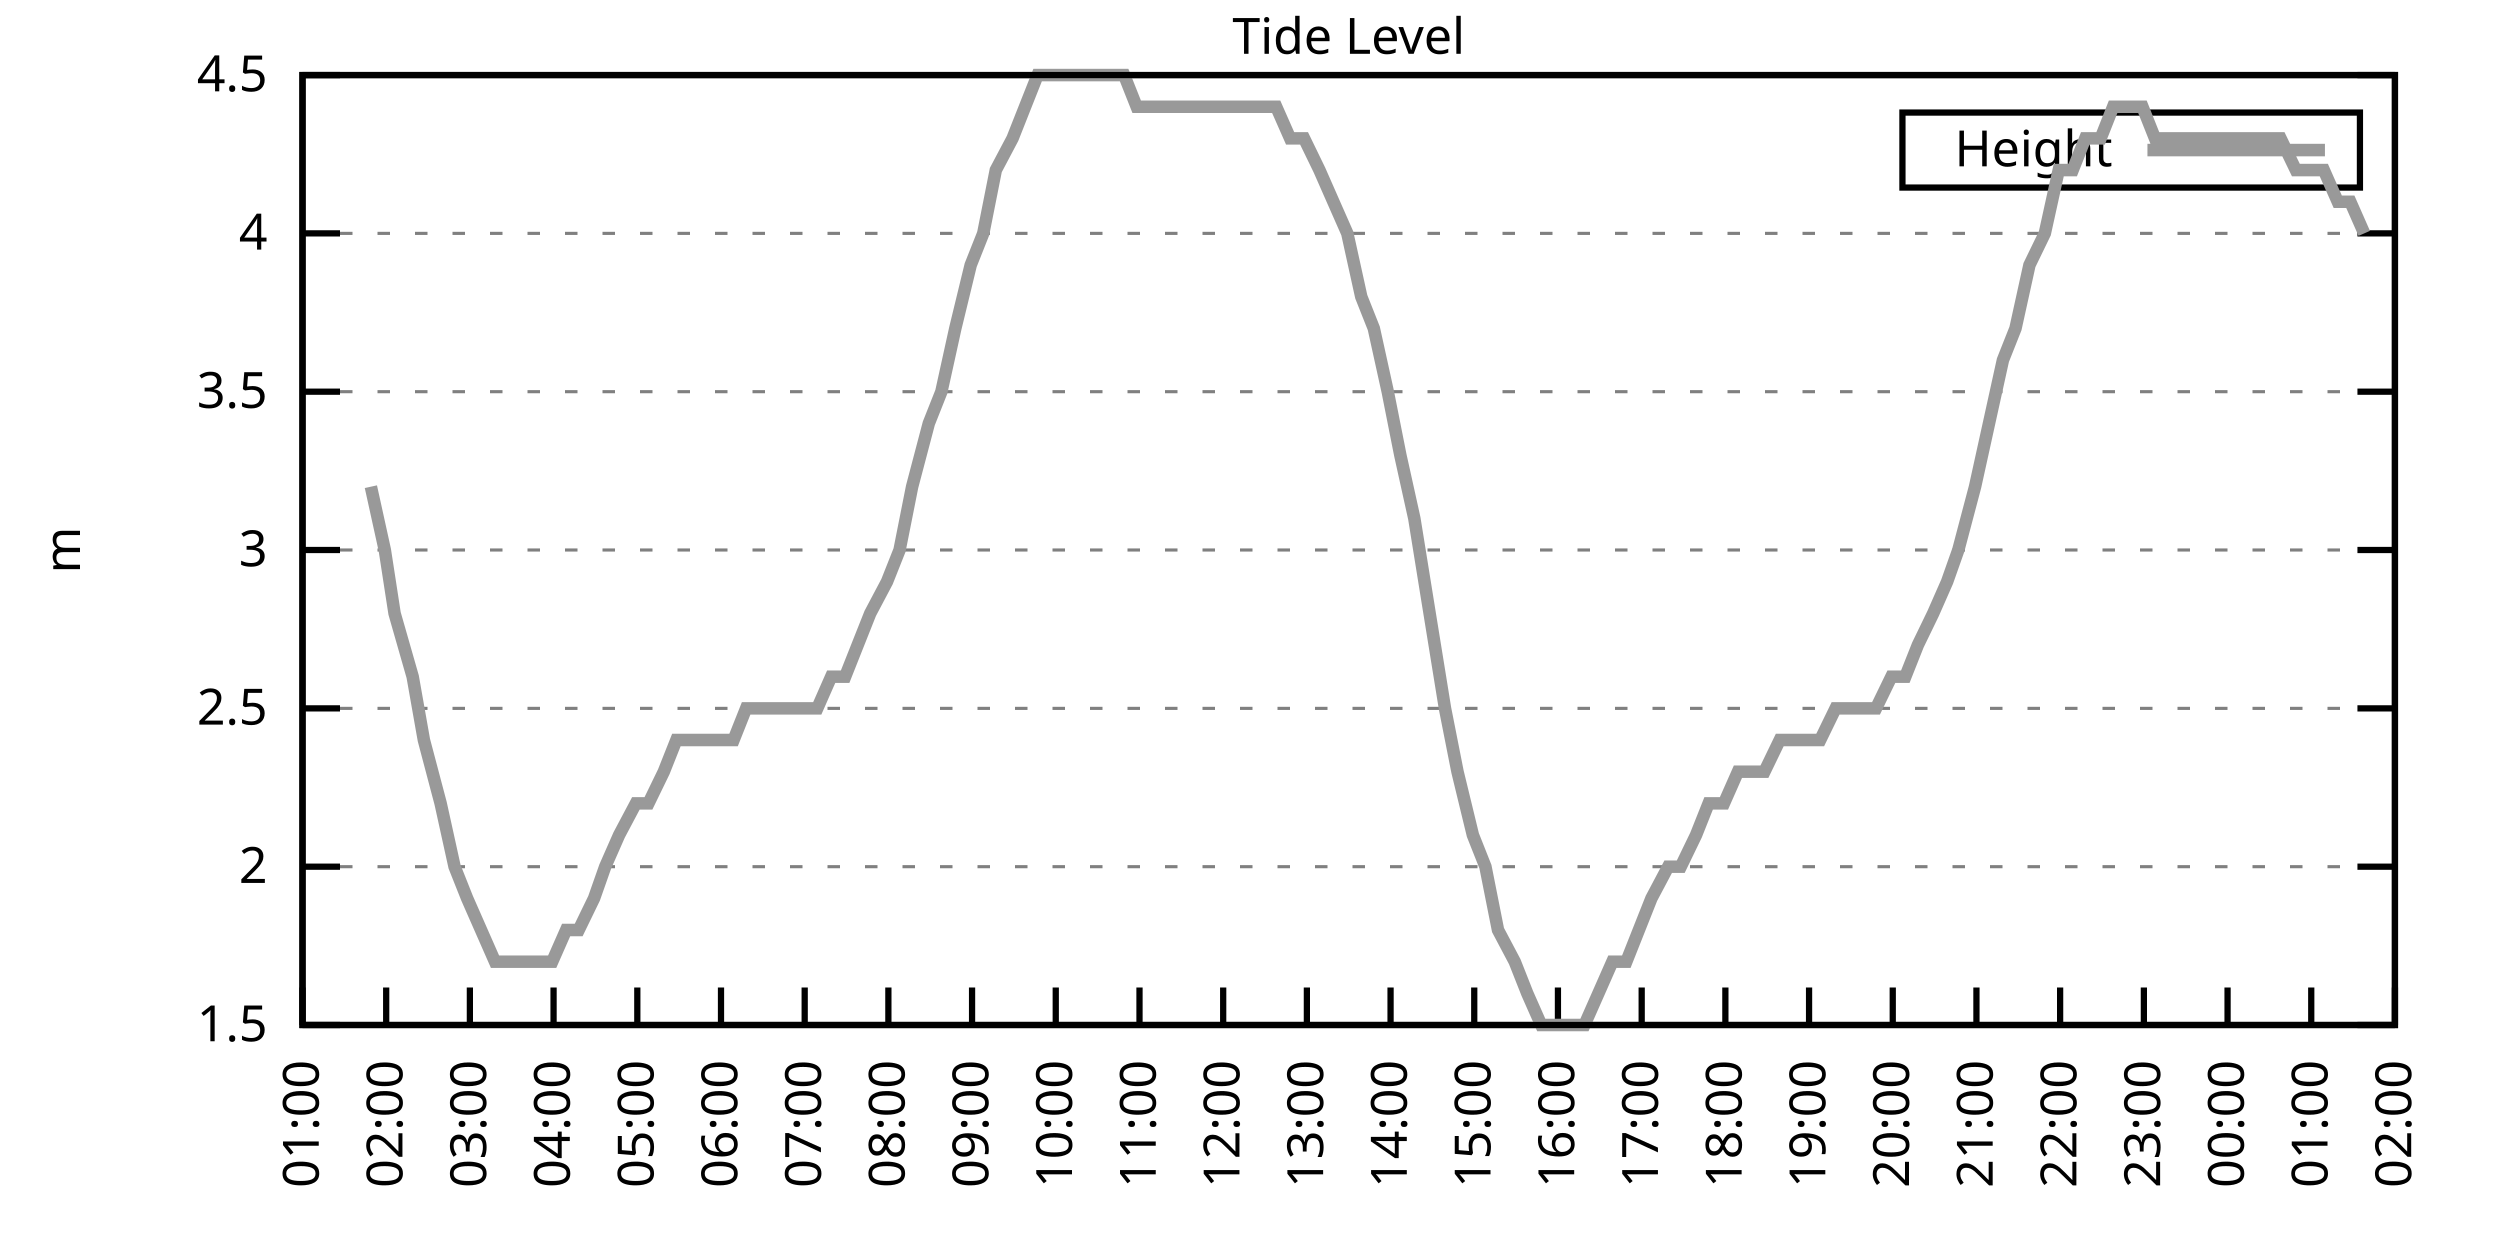
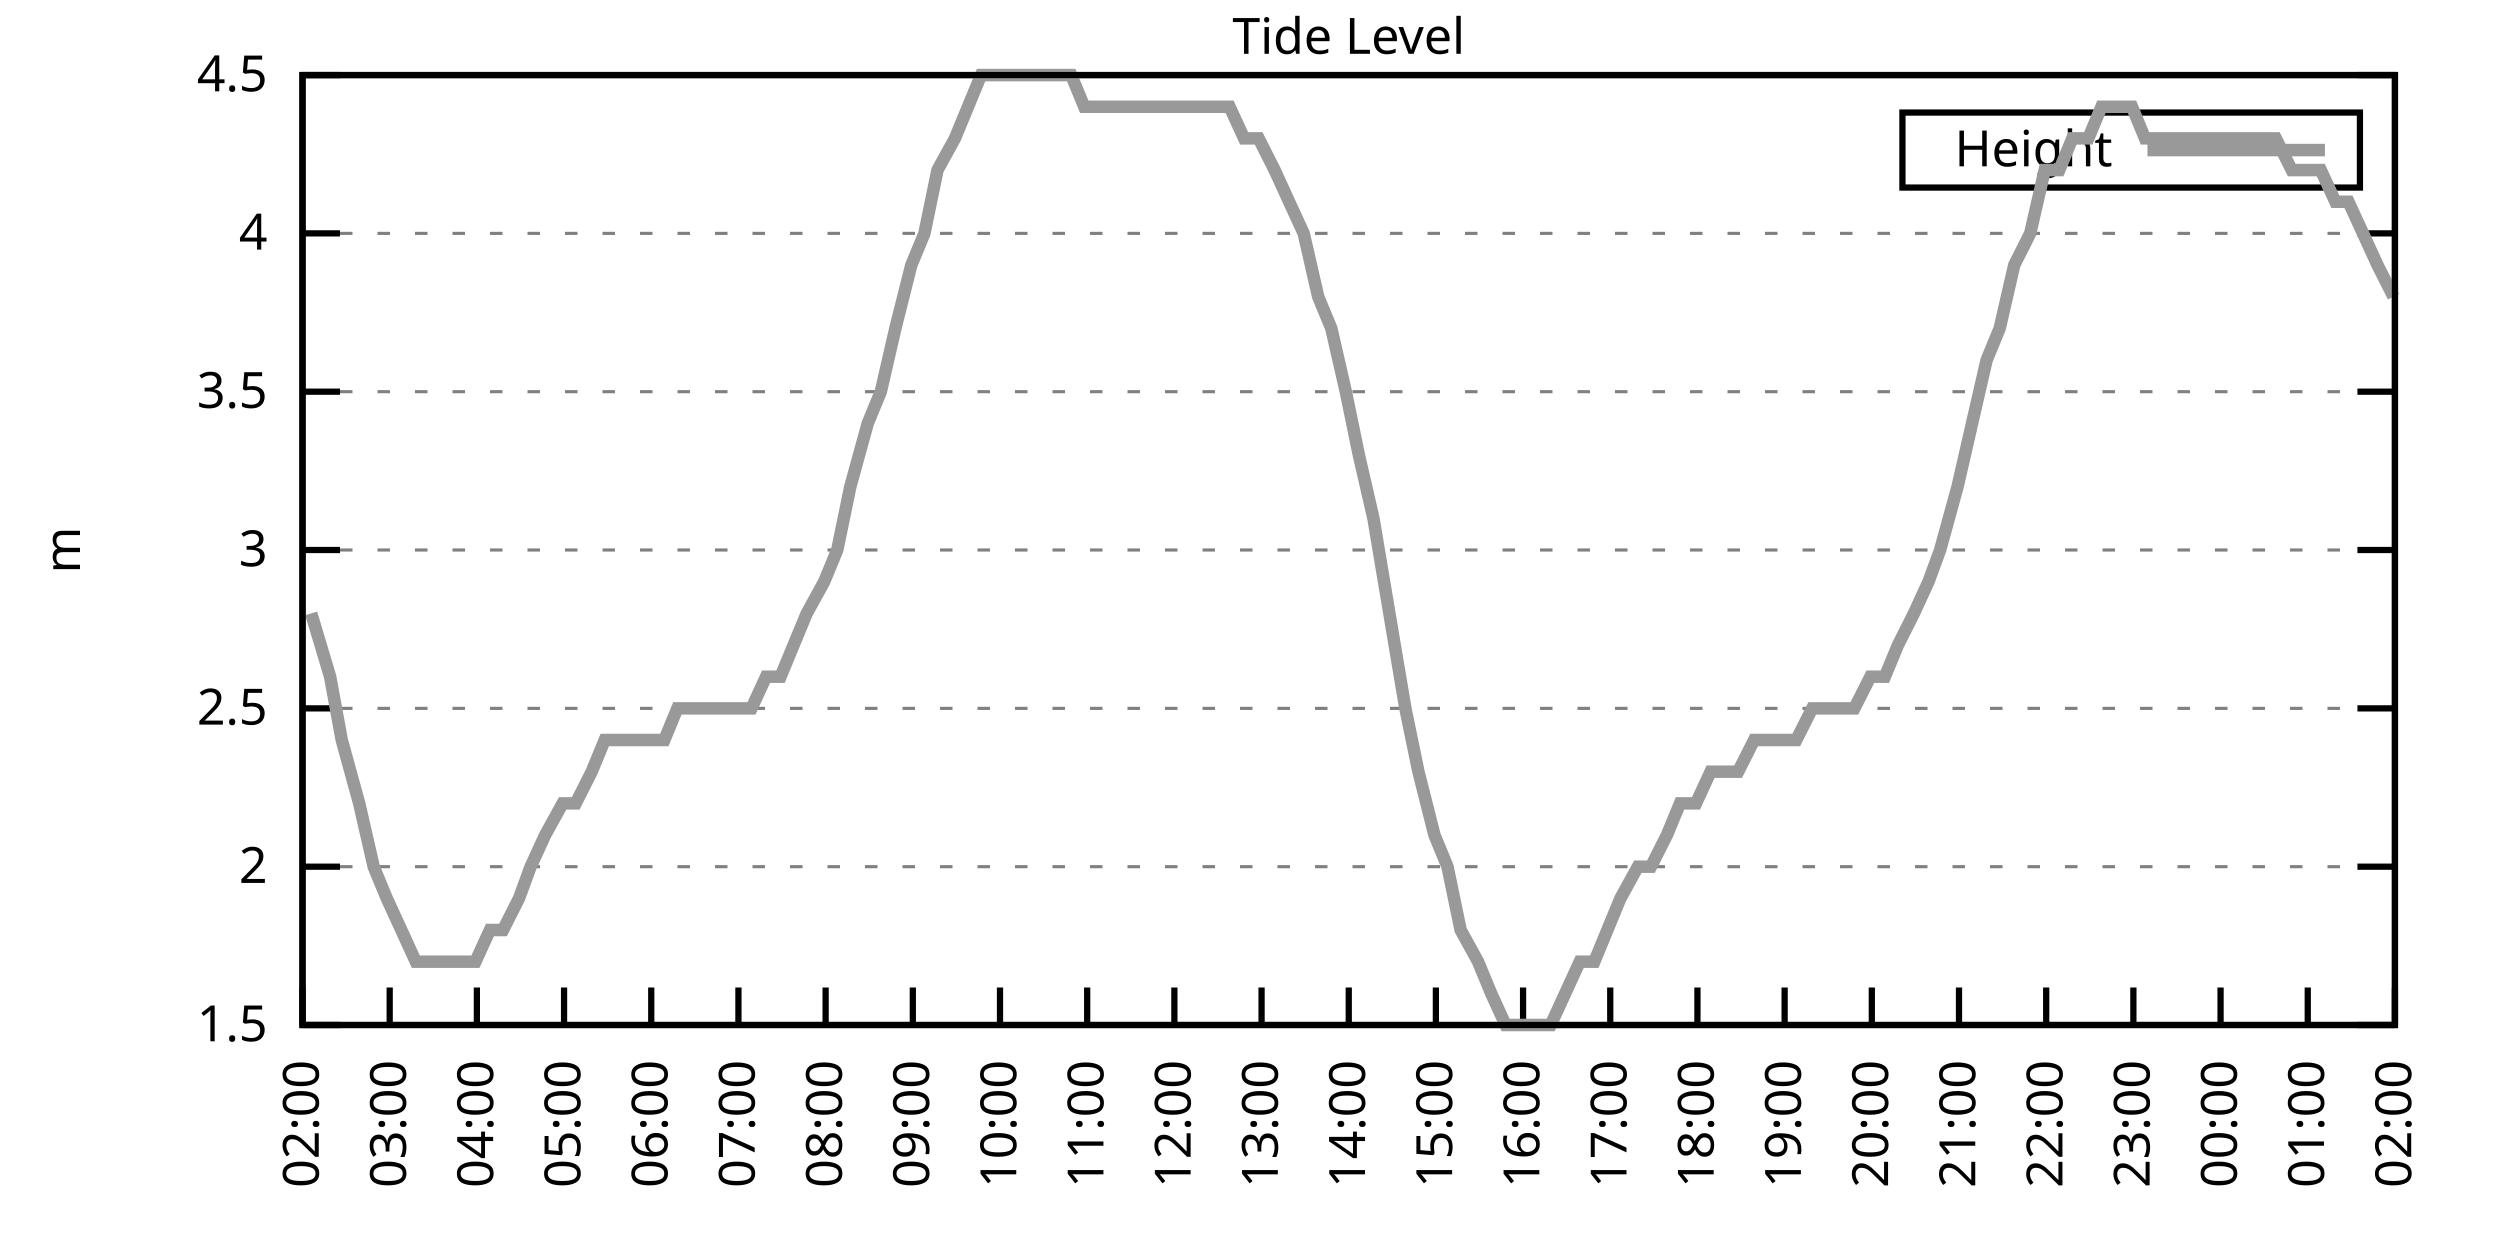
<svg xmlns="http://www.w3.org/2000/svg" xmlns:xlink="http://www.w3.org/1999/xlink" width="400" height="200" viewBox="0 0 400 200">
  <g id="gnuplot_canvas">
    <rect x="0" y="0" width="400" height="200" fill="none" />
    <defs>
      <circle id="gpDot" r="0.5" stroke-width="0.5" stroke="currentColor" />
      <path id="gpPt0" stroke-width="0.333" stroke="currentColor" d="M-1,0 h2 M0,-1 v2" />
      <path id="gpPt1" stroke-width="0.333" stroke="currentColor" d="M-1,-1 L1,1 M1,-1 L-1,1" />
      <path id="gpPt2" stroke-width="0.333" stroke="currentColor" d="M-1,0 L1,0 M0,-1 L0,1 M-1,-1 L1,1 M-1,1 L1,-1" />
      <rect id="gpPt3" stroke-width="0.333" stroke="currentColor" x="-1" y="-1" width="2" height="2" />
      <rect id="gpPt4" stroke-width="0.333" stroke="currentColor" fill="currentColor" x="-1" y="-1" width="2" height="2" />
      <circle id="gpPt5" stroke-width="0.333" stroke="currentColor" cx="0" cy="0" r="1" />
      <use xlink:href="#gpPt5" id="gpPt6" fill="currentColor" stroke="none" />
      <path id="gpPt7" stroke-width="0.333" stroke="currentColor" d="M0,-1.33 L-1.33,0.67 L1.33,0.67 z" />
      <use xlink:href="#gpPt7" id="gpPt8" fill="currentColor" stroke="none" />
      <use xlink:href="#gpPt7" id="gpPt9" stroke="currentColor" transform="rotate(180)" />
      <use xlink:href="#gpPt9" id="gpPt10" fill="currentColor" stroke="none" />
      <use xlink:href="#gpPt3" id="gpPt11" stroke="currentColor" transform="rotate(45)" />
      <use xlink:href="#gpPt11" id="gpPt12" fill="currentColor" stroke="none" />
      <path id="gpPt13" stroke-width="0.333" stroke="currentColor" d="M0,1.330 L1.265,0.411 L0.782,-1.067 L-0.782,-1.076 L-1.265,0.411 z" />
      <use xlink:href="#gpPt13" id="gpPt14" fill="currentColor" stroke="none" />
      <filter id="textbox" filterUnits="objectBoundingBox" x="0" y="0" height="1" width="1">
        <feFlood flood-color="white" flood-opacity="1" result="bgnd" />
        <feComposite in="SourceGraphic" in2="bgnd" operator="atop" />
      </filter>
      <filter id="greybox" filterUnits="objectBoundingBox" x="0" y="0" height="1" width="1">
        <feFlood flood-color="lightgrey" flood-opacity="1" result="grey" />
        <feComposite in="SourceGraphic" in2="grey" operator="atop" />
      </filter>
    </defs>
    <g fill="none" color="white" stroke="currentColor" stroke-width="1.00" stroke-linecap="butt" stroke-linejoin="miter">
</g>
    <g fill="none" color="black" stroke="currentColor" stroke-width="1.00" stroke-linecap="butt" stroke-linejoin="miter">
      <g stroke="none" shape-rendering="crispEdges">
        <polygon fill="rgb(255, 255, 255)" points="48.40,164.00 383.18,164.00 383.18,12.02 48.40,12.02 " />
      </g>
    </g>
    <g fill="none" color="black" stroke="currentColor" stroke-width="1.00" stroke-linecap="butt" stroke-linejoin="miter">
</g>
    <g fill="none" color="black" stroke="black" stroke-width="0.50" stroke-linecap="butt" stroke-linejoin="miter">
</g>
    <g fill="none" color="gray" stroke="currentColor" stroke-width="0.50" stroke-linecap="butt" stroke-linejoin="miter">
      <path stroke="gray" stroke-dasharray="2,4" class="gridline" d="M48.40,164.00 L383.19,164.00  " />
    </g>
    <g fill="none" color="gray" stroke="gray" stroke-width="1.00" stroke-linecap="butt" stroke-linejoin="miter">
</g>
    <g fill="none" color="black" stroke="currentColor" stroke-width="1.00" stroke-linecap="butt" stroke-linejoin="miter">
      <path stroke="black" d="M48.40,164.00 L54.40,164.00 M383.19,164.00 L377.19,164.00  " />
      <g transform="translate(42.80,166.60)" stroke="none" fill="black" font-family="Sans" font-size="8.00" text-anchor="end">
        <text>
          <tspan font-family="Sans"> 1.5</tspan>
        </text>
      </g>
    </g>
    <g fill="none" color="black" stroke="currentColor" stroke-width="1.00" stroke-linecap="butt" stroke-linejoin="miter">
</g>
    <g fill="none" color="black" stroke="black" stroke-width="0.50" stroke-linecap="butt" stroke-linejoin="miter">
</g>
    <g fill="none" color="gray" stroke="currentColor" stroke-width="0.50" stroke-linecap="butt" stroke-linejoin="miter">
      <path stroke="gray" stroke-dasharray="2,4" class="gridline" d="M48.40,138.67 L383.19,138.67  " />
    </g>
    <g fill="none" color="gray" stroke="gray" stroke-width="1.00" stroke-linecap="butt" stroke-linejoin="miter">
</g>
    <g fill="none" color="black" stroke="currentColor" stroke-width="1.00" stroke-linecap="butt" stroke-linejoin="miter">
      <path stroke="black" d="M48.40,138.67 L54.40,138.67 M383.19,138.67 L377.19,138.67  " />
      <g transform="translate(42.80,141.27)" stroke="none" fill="black" font-family="Sans" font-size="8.00" text-anchor="end">
        <text>
          <tspan font-family="Sans"> 2</tspan>
        </text>
      </g>
    </g>
    <g fill="none" color="black" stroke="currentColor" stroke-width="1.00" stroke-linecap="butt" stroke-linejoin="miter">
</g>
    <g fill="none" color="black" stroke="black" stroke-width="0.50" stroke-linecap="butt" stroke-linejoin="miter">
</g>
    <g fill="none" color="gray" stroke="currentColor" stroke-width="0.50" stroke-linecap="butt" stroke-linejoin="miter">
      <path stroke="gray" stroke-dasharray="2,4" class="gridline" d="M48.40,113.34 L383.19,113.34  " />
    </g>
    <g fill="none" color="gray" stroke="gray" stroke-width="1.00" stroke-linecap="butt" stroke-linejoin="miter">
</g>
    <g fill="none" color="black" stroke="currentColor" stroke-width="1.00" stroke-linecap="butt" stroke-linejoin="miter">
      <path stroke="black" d="M48.40,113.34 L54.40,113.34 M383.19,113.34 L377.19,113.34  " />
      <g transform="translate(42.80,115.94)" stroke="none" fill="black" font-family="Sans" font-size="8.00" text-anchor="end">
        <text>
          <tspan font-family="Sans"> 2.5</tspan>
        </text>
      </g>
    </g>
    <g fill="none" color="black" stroke="currentColor" stroke-width="1.00" stroke-linecap="butt" stroke-linejoin="miter">
</g>
    <g fill="none" color="black" stroke="black" stroke-width="0.50" stroke-linecap="butt" stroke-linejoin="miter">
</g>
    <g fill="none" color="gray" stroke="currentColor" stroke-width="0.50" stroke-linecap="butt" stroke-linejoin="miter">
      <path stroke="gray" stroke-dasharray="2,4" class="gridline" d="M48.40,88.00 L383.19,88.00  " />
    </g>
    <g fill="none" color="gray" stroke="gray" stroke-width="1.00" stroke-linecap="butt" stroke-linejoin="miter">
</g>
    <g fill="none" color="black" stroke="currentColor" stroke-width="1.00" stroke-linecap="butt" stroke-linejoin="miter">
      <path stroke="black" d="M48.40,88.00 L54.40,88.00 M383.19,88.00 L377.19,88.00  " />
      <g transform="translate(42.80,90.60)" stroke="none" fill="black" font-family="Sans" font-size="8.00" text-anchor="end">
        <text>
          <tspan font-family="Sans"> 3</tspan>
        </text>
      </g>
    </g>
    <g fill="none" color="black" stroke="currentColor" stroke-width="1.00" stroke-linecap="butt" stroke-linejoin="miter">
</g>
    <g fill="none" color="black" stroke="black" stroke-width="0.50" stroke-linecap="butt" stroke-linejoin="miter">
</g>
    <g fill="none" color="gray" stroke="currentColor" stroke-width="0.50" stroke-linecap="butt" stroke-linejoin="miter">
      <path stroke="gray" stroke-dasharray="2,4" class="gridline" d="M48.40,62.67 L383.19,62.67  " />
    </g>
    <g fill="none" color="gray" stroke="gray" stroke-width="1.00" stroke-linecap="butt" stroke-linejoin="miter">
</g>
    <g fill="none" color="black" stroke="currentColor" stroke-width="1.00" stroke-linecap="butt" stroke-linejoin="miter">
      <path stroke="black" d="M48.40,62.67 L54.40,62.67 M383.19,62.67 L377.19,62.67  " />
      <g transform="translate(42.80,65.27)" stroke="none" fill="black" font-family="Sans" font-size="8.00" text-anchor="end">
        <text>
          <tspan font-family="Sans"> 3.5</tspan>
        </text>
      </g>
    </g>
    <g fill="none" color="black" stroke="currentColor" stroke-width="1.00" stroke-linecap="butt" stroke-linejoin="miter">
</g>
    <g fill="none" color="black" stroke="black" stroke-width="0.50" stroke-linecap="butt" stroke-linejoin="miter">
</g>
    <g fill="none" color="gray" stroke="currentColor" stroke-width="0.50" stroke-linecap="butt" stroke-linejoin="miter">
      <path stroke="gray" stroke-dasharray="2,4" class="gridline" d="M48.40,37.34 L383.19,37.34  " />
    </g>
    <g fill="none" color="gray" stroke="gray" stroke-width="1.00" stroke-linecap="butt" stroke-linejoin="miter">
</g>
    <g fill="none" color="black" stroke="currentColor" stroke-width="1.00" stroke-linecap="butt" stroke-linejoin="miter">
      <path stroke="black" d="M48.40,37.34 L54.40,37.34 M383.19,37.34 L377.19,37.34  " />
      <g transform="translate(42.80,39.94)" stroke="none" fill="black" font-family="Sans" font-size="8.00" text-anchor="end">
        <text>
          <tspan font-family="Sans"> 4</tspan>
        </text>
      </g>
    </g>
    <g fill="none" color="black" stroke="currentColor" stroke-width="1.00" stroke-linecap="butt" stroke-linejoin="miter">
</g>
    <g fill="none" color="black" stroke="black" stroke-width="0.50" stroke-linecap="butt" stroke-linejoin="miter">
</g>
    <g fill="none" color="gray" stroke="currentColor" stroke-width="0.50" stroke-linecap="butt" stroke-linejoin="miter">
      <path stroke="gray" stroke-dasharray="2,4" class="gridline" d="M48.40,12.01 L383.19,12.01  " />
    </g>
    <g fill="none" color="gray" stroke="gray" stroke-width="1.00" stroke-linecap="butt" stroke-linejoin="miter">
</g>
    <g fill="none" color="black" stroke="currentColor" stroke-width="1.00" stroke-linecap="butt" stroke-linejoin="miter">
      <path stroke="black" d="M48.40,12.01 L54.40,12.01 M383.19,12.01 L377.19,12.01  " />
      <g transform="translate(42.80,14.61)" stroke="none" fill="black" font-family="Sans" font-size="8.00" text-anchor="end">
        <text>
          <tspan font-family="Sans"> 4.5</tspan>
        </text>
      </g>
    </g>
    <g fill="none" color="black" stroke="currentColor" stroke-width="1.00" stroke-linecap="butt" stroke-linejoin="miter">
      <path stroke="black" d="M48.40,164.00 L48.40,158.00  " />
      <g transform="translate(51.00,169.60) rotate(270.00)" stroke="none" fill="black" font-family="Sans" font-size="8.00" text-anchor="end">
        <text>
-           <tspan font-family="Sans">01:00</tspan>
-         </text>
-       </g>
-     </g>
-     <g fill="none" color="black" stroke="currentColor" stroke-width="1.00" stroke-linecap="butt" stroke-linejoin="miter">
-       <path stroke="black" d="M61.79,164.00 L61.79,158.00  " />
-       <g transform="translate(64.39,169.60) rotate(270.00)" stroke="none" fill="black" font-family="Sans" font-size="8.00" text-anchor="end">
-         <text>
          <tspan font-family="Sans">02:00</tspan>
        </text>
      </g>
    </g>
    <g fill="none" color="black" stroke="currentColor" stroke-width="1.00" stroke-linecap="butt" stroke-linejoin="miter">
-       <path stroke="black" d="M75.18,164.00 L75.18,158.00  " />
-       <g transform="translate(77.78,169.60) rotate(270.00)" stroke="none" fill="black" font-family="Sans" font-size="8.00" text-anchor="end">
+       <path stroke="black" d="M62.35,164.00 L62.35,158.00  " />
+       <g transform="translate(64.95,169.60) rotate(270.00)" stroke="none" fill="black" font-family="Sans" font-size="8.00" text-anchor="end">
        <text>
          <tspan font-family="Sans">03:00</tspan>
        </text>
      </g>
    </g>
    <g fill="none" color="black" stroke="currentColor" stroke-width="1.00" stroke-linecap="butt" stroke-linejoin="miter">
-       <path stroke="black" d="M88.57,164.00 L88.57,158.00  " />
-       <g transform="translate(91.17,169.60) rotate(270.00)" stroke="none" fill="black" font-family="Sans" font-size="8.00" text-anchor="end">
+       <path stroke="black" d="M76.30,164.00 L76.30,158.00  " />
+       <g transform="translate(78.90,169.60) rotate(270.00)" stroke="none" fill="black" font-family="Sans" font-size="8.00" text-anchor="end">
        <text>
          <tspan font-family="Sans">04:00</tspan>
        </text>
      </g>
    </g>
    <g fill="none" color="black" stroke="currentColor" stroke-width="1.00" stroke-linecap="butt" stroke-linejoin="miter">
-       <path stroke="black" d="M101.97,164.00 L101.97,158.00  " />
-       <g transform="translate(104.57,169.60) rotate(270.00)" stroke="none" fill="black" font-family="Sans" font-size="8.00" text-anchor="end">
+       <path stroke="black" d="M90.25,164.00 L90.25,158.00  " />
+       <g transform="translate(92.85,169.60) rotate(270.00)" stroke="none" fill="black" font-family="Sans" font-size="8.00" text-anchor="end">
        <text>
          <tspan font-family="Sans">05:00</tspan>
        </text>
      </g>
    </g>
    <g fill="none" color="black" stroke="currentColor" stroke-width="1.00" stroke-linecap="butt" stroke-linejoin="miter">
-       <path stroke="black" d="M115.36,164.00 L115.36,158.00  " />
-       <g transform="translate(117.96,169.60) rotate(270.00)" stroke="none" fill="black" font-family="Sans" font-size="8.00" text-anchor="end">
+       <path stroke="black" d="M104.20,164.00 L104.20,158.00  " />
+       <g transform="translate(106.80,169.60) rotate(270.00)" stroke="none" fill="black" font-family="Sans" font-size="8.00" text-anchor="end">
        <text>
          <tspan font-family="Sans">06:00</tspan>
        </text>
      </g>
    </g>
    <g fill="none" color="black" stroke="currentColor" stroke-width="1.00" stroke-linecap="butt" stroke-linejoin="miter">
-       <path stroke="black" d="M128.75,164.00 L128.75,158.00  " />
-       <g transform="translate(131.35,169.60) rotate(270.00)" stroke="none" fill="black" font-family="Sans" font-size="8.00" text-anchor="end">
+       <path stroke="black" d="M118.15,164.00 L118.15,158.00  " />
+       <g transform="translate(120.75,169.60) rotate(270.00)" stroke="none" fill="black" font-family="Sans" font-size="8.00" text-anchor="end">
        <text>
          <tspan font-family="Sans">07:00</tspan>
        </text>
      </g>
    </g>
    <g fill="none" color="black" stroke="currentColor" stroke-width="1.00" stroke-linecap="butt" stroke-linejoin="miter">
-       <path stroke="black" d="M142.14,164.00 L142.14,158.00  " />
-       <g transform="translate(144.74,169.60) rotate(270.00)" stroke="none" fill="black" font-family="Sans" font-size="8.00" text-anchor="end">
+       <path stroke="black" d="M132.10,164.00 L132.10,158.00  " />
+       <g transform="translate(134.70,169.60) rotate(270.00)" stroke="none" fill="black" font-family="Sans" font-size="8.00" text-anchor="end">
        <text>
          <tspan font-family="Sans">08:00</tspan>
        </text>
      </g>
    </g>
    <g fill="none" color="black" stroke="currentColor" stroke-width="1.00" stroke-linecap="butt" stroke-linejoin="miter">
-       <path stroke="black" d="M155.53,164.00 L155.53,158.00  " />
-       <g transform="translate(158.13,169.60) rotate(270.00)" stroke="none" fill="black" font-family="Sans" font-size="8.00" text-anchor="end">
+       <path stroke="black" d="M146.05,164.00 L146.05,158.00  " />
+       <g transform="translate(148.65,169.60) rotate(270.00)" stroke="none" fill="black" font-family="Sans" font-size="8.00" text-anchor="end">
        <text>
          <tspan font-family="Sans">09:00</tspan>
        </text>
      </g>
    </g>
    <g fill="none" color="black" stroke="currentColor" stroke-width="1.00" stroke-linecap="butt" stroke-linejoin="miter">
-       <path stroke="black" d="M168.92,164.00 L168.92,158.00  " />
-       <g transform="translate(171.52,169.60) rotate(270.00)" stroke="none" fill="black" font-family="Sans" font-size="8.00" text-anchor="end">
+       <path stroke="black" d="M160.00,164.00 L160.00,158.00  " />
+       <g transform="translate(162.60,169.60) rotate(270.00)" stroke="none" fill="black" font-family="Sans" font-size="8.00" text-anchor="end">
        <text>
          <tspan font-family="Sans">10:00</tspan>
        </text>
      </g>
    </g>
    <g fill="none" color="black" stroke="currentColor" stroke-width="1.00" stroke-linecap="butt" stroke-linejoin="miter">
-       <path stroke="black" d="M182.32,164.00 L182.32,158.00  " />
-       <g transform="translate(184.92,169.60) rotate(270.00)" stroke="none" fill="black" font-family="Sans" font-size="8.00" text-anchor="end">
+       <path stroke="black" d="M173.95,164.00 L173.95,158.00  " />
+       <g transform="translate(176.55,169.60) rotate(270.00)" stroke="none" fill="black" font-family="Sans" font-size="8.00" text-anchor="end">
        <text>
          <tspan font-family="Sans">11:00</tspan>
        </text>
      </g>
    </g>
    <g fill="none" color="black" stroke="currentColor" stroke-width="1.00" stroke-linecap="butt" stroke-linejoin="miter">
-       <path stroke="black" d="M195.71,164.00 L195.71,158.00  " />
-       <g transform="translate(198.31,169.60) rotate(270.00)" stroke="none" fill="black" font-family="Sans" font-size="8.00" text-anchor="end">
+       <path stroke="black" d="M187.90,164.00 L187.90,158.00  " />
+       <g transform="translate(190.50,169.60) rotate(270.00)" stroke="none" fill="black" font-family="Sans" font-size="8.00" text-anchor="end">
        <text>
          <tspan font-family="Sans">12:00</tspan>
        </text>
      </g>
    </g>
    <g fill="none" color="black" stroke="currentColor" stroke-width="1.00" stroke-linecap="butt" stroke-linejoin="miter">
-       <path stroke="black" d="M209.10,164.00 L209.10,158.00  " />
-       <g transform="translate(211.70,169.60) rotate(270.00)" stroke="none" fill="black" font-family="Sans" font-size="8.00" text-anchor="end">
+       <path stroke="black" d="M201.85,164.00 L201.85,158.00  " />
+       <g transform="translate(204.45,169.60) rotate(270.00)" stroke="none" fill="black" font-family="Sans" font-size="8.00" text-anchor="end">
        <text>
          <tspan font-family="Sans">13:00</tspan>
        </text>
      </g>
    </g>
    <g fill="none" color="black" stroke="currentColor" stroke-width="1.00" stroke-linecap="butt" stroke-linejoin="miter">
-       <path stroke="black" d="M222.49,164.00 L222.49,158.00  " />
-       <g transform="translate(225.09,169.60) rotate(270.00)" stroke="none" fill="black" font-family="Sans" font-size="8.00" text-anchor="end">
+       <path stroke="black" d="M215.80,164.00 L215.80,158.00  " />
+       <g transform="translate(218.40,169.60) rotate(270.00)" stroke="none" fill="black" font-family="Sans" font-size="8.00" text-anchor="end">
        <text>
          <tspan font-family="Sans">14:00</tspan>
        </text>
      </g>
    </g>
    <g fill="none" color="black" stroke="currentColor" stroke-width="1.00" stroke-linecap="butt" stroke-linejoin="miter">
-       <path stroke="black" d="M235.88,164.00 L235.88,158.00  " />
-       <g transform="translate(238.48,169.60) rotate(270.00)" stroke="none" fill="black" font-family="Sans" font-size="8.00" text-anchor="end">
+       <path stroke="black" d="M229.74,164.00 L229.74,158.00  " />
+       <g transform="translate(232.34,169.60) rotate(270.00)" stroke="none" fill="black" font-family="Sans" font-size="8.00" text-anchor="end">
        <text>
          <tspan font-family="Sans">15:00</tspan>
        </text>
      </g>
    </g>
    <g fill="none" color="black" stroke="currentColor" stroke-width="1.00" stroke-linecap="butt" stroke-linejoin="miter">
-       <path stroke="black" d="M249.27,164.00 L249.27,158.00  " />
-       <g transform="translate(251.87,169.60) rotate(270.00)" stroke="none" fill="black" font-family="Sans" font-size="8.00" text-anchor="end">
+       <path stroke="black" d="M243.69,164.00 L243.69,158.00  " />
+       <g transform="translate(246.29,169.60) rotate(270.00)" stroke="none" fill="black" font-family="Sans" font-size="8.00" text-anchor="end">
        <text>
          <tspan font-family="Sans">16:00</tspan>
        </text>
      </g>
    </g>
    <g fill="none" color="black" stroke="currentColor" stroke-width="1.00" stroke-linecap="butt" stroke-linejoin="miter">
-       <path stroke="black" d="M262.67,164.00 L262.67,158.00  " />
-       <g transform="translate(265.27,169.60) rotate(270.00)" stroke="none" fill="black" font-family="Sans" font-size="8.00" text-anchor="end">
+       <path stroke="black" d="M257.64,164.00 L257.64,158.00  " />
+       <g transform="translate(260.24,169.60) rotate(270.00)" stroke="none" fill="black" font-family="Sans" font-size="8.00" text-anchor="end">
        <text>
          <tspan font-family="Sans">17:00</tspan>
        </text>
      </g>
    </g>
    <g fill="none" color="black" stroke="currentColor" stroke-width="1.00" stroke-linecap="butt" stroke-linejoin="miter">
-       <path stroke="black" d="M276.06,164.00 L276.06,158.00  " />
-       <g transform="translate(278.66,169.60) rotate(270.00)" stroke="none" fill="black" font-family="Sans" font-size="8.00" text-anchor="end">
+       <path stroke="black" d="M271.59,164.00 L271.59,158.00  " />
+       <g transform="translate(274.19,169.60) rotate(270.00)" stroke="none" fill="black" font-family="Sans" font-size="8.00" text-anchor="end">
        <text>
          <tspan font-family="Sans">18:00</tspan>
        </text>
      </g>
    </g>
    <g fill="none" color="black" stroke="currentColor" stroke-width="1.00" stroke-linecap="butt" stroke-linejoin="miter">
-       <path stroke="black" d="M289.45,164.00 L289.45,158.00  " />
-       <g transform="translate(292.05,169.60) rotate(270.00)" stroke="none" fill="black" font-family="Sans" font-size="8.00" text-anchor="end">
+       <path stroke="black" d="M285.54,164.00 L285.54,158.00  " />
+       <g transform="translate(288.14,169.60) rotate(270.00)" stroke="none" fill="black" font-family="Sans" font-size="8.00" text-anchor="end">
        <text>
          <tspan font-family="Sans">19:00</tspan>
        </text>
      </g>
    </g>
    <g fill="none" color="black" stroke="currentColor" stroke-width="1.00" stroke-linecap="butt" stroke-linejoin="miter">
-       <path stroke="black" d="M302.84,164.00 L302.84,158.00  " />
-       <g transform="translate(305.44,169.60) rotate(270.00)" stroke="none" fill="black" font-family="Sans" font-size="8.00" text-anchor="end">
+       <path stroke="black" d="M299.49,164.00 L299.49,158.00  " />
+       <g transform="translate(302.09,169.60) rotate(270.00)" stroke="none" fill="black" font-family="Sans" font-size="8.00" text-anchor="end">
        <text>
          <tspan font-family="Sans">20:00</tspan>
        </text>
      </g>
    </g>
    <g fill="none" color="black" stroke="currentColor" stroke-width="1.00" stroke-linecap="butt" stroke-linejoin="miter">
-       <path stroke="black" d="M316.23,164.00 L316.23,158.00  " />
-       <g transform="translate(318.83,169.60) rotate(270.00)" stroke="none" fill="black" font-family="Sans" font-size="8.00" text-anchor="end">
+       <path stroke="black" d="M313.44,164.00 L313.44,158.00  " />
+       <g transform="translate(316.04,169.60) rotate(270.00)" stroke="none" fill="black" font-family="Sans" font-size="8.00" text-anchor="end">
        <text>
          <tspan font-family="Sans">21:00</tspan>
        </text>
      </g>
    </g>
    <g fill="none" color="black" stroke="currentColor" stroke-width="1.00" stroke-linecap="butt" stroke-linejoin="miter">
-       <path stroke="black" d="M329.62,164.00 L329.62,158.00  " />
-       <g transform="translate(332.22,169.60) rotate(270.00)" stroke="none" fill="black" font-family="Sans" font-size="8.00" text-anchor="end">
+       <path stroke="black" d="M327.39,164.00 L327.39,158.00  " />
+       <g transform="translate(329.99,169.60) rotate(270.00)" stroke="none" fill="black" font-family="Sans" font-size="8.00" text-anchor="end">
        <text>
          <tspan font-family="Sans">22:00</tspan>
        </text>
      </g>
    </g>
    <g fill="none" color="black" stroke="currentColor" stroke-width="1.00" stroke-linecap="butt" stroke-linejoin="miter">
-       <path stroke="black" d="M343.02,164.00 L343.02,158.00  " />
-       <g transform="translate(345.62,169.60) rotate(270.00)" stroke="none" fill="black" font-family="Sans" font-size="8.00" text-anchor="end">
+       <path stroke="black" d="M341.34,164.00 L341.34,158.00  " />
+       <g transform="translate(343.94,169.60) rotate(270.00)" stroke="none" fill="black" font-family="Sans" font-size="8.00" text-anchor="end">
        <text>
          <tspan font-family="Sans">23:00</tspan>
        </text>
      </g>
    </g>
    <g fill="none" color="black" stroke="currentColor" stroke-width="1.00" stroke-linecap="butt" stroke-linejoin="miter">
-       <path stroke="black" d="M356.41,164.00 L356.41,158.00  " />
-       <g transform="translate(359.01,169.60) rotate(270.00)" stroke="none" fill="black" font-family="Sans" font-size="8.00" text-anchor="end">
+       <path stroke="black" d="M355.29,164.00 L355.29,158.00  " />
+       <g transform="translate(357.89,169.60) rotate(270.00)" stroke="none" fill="black" font-family="Sans" font-size="8.00" text-anchor="end">
        <text>
          <tspan font-family="Sans">00:00</tspan>
        </text>
      </g>
    </g>
    <g fill="none" color="black" stroke="currentColor" stroke-width="1.00" stroke-linecap="butt" stroke-linejoin="miter">
-       <path stroke="black" d="M369.80,164.00 L369.80,158.00  " />
-       <g transform="translate(372.40,169.60) rotate(270.00)" stroke="none" fill="black" font-family="Sans" font-size="8.00" text-anchor="end">
+       <path stroke="black" d="M369.24,164.00 L369.24,158.00  " />
+       <g transform="translate(371.84,169.60) rotate(270.00)" stroke="none" fill="black" font-family="Sans" font-size="8.00" text-anchor="end">
        <text>
          <tspan font-family="Sans">01:00</tspan>
        </text>
      </g>
    </g>
    <g fill="none" color="black" stroke="currentColor" stroke-width="1.00" stroke-linecap="butt" stroke-linejoin="miter">
      <path stroke="black" d="M383.19,164.00 L383.19,158.00  " />
      <g transform="translate(385.79,169.60) rotate(270.00)" stroke="none" fill="black" font-family="Sans" font-size="8.00" text-anchor="end">
        <text>
          <tspan font-family="Sans">02:00</tspan>
        </text>
      </g>
    </g>
    <g fill="none" color="black" stroke="currentColor" stroke-width="1.00" stroke-linecap="butt" stroke-linejoin="miter">
</g>
    <g fill="none" color="black" stroke="currentColor" stroke-width="1.00" stroke-linecap="butt" stroke-linejoin="miter">
      <path stroke="black" d="M48.40,12.01 L48.40,164.00 L383.19,164.00 L383.19,12.01 L48.40,12.01 Z  " />
    </g>
    <g fill="none" color="black" stroke="currentColor" stroke-width="1.00" stroke-linecap="butt" stroke-linejoin="miter">
</g>
    <g fill="none" color="black" stroke="currentColor" stroke-width="1.00" stroke-linecap="butt" stroke-linejoin="miter">
      <path stroke="black" d="M304.39,30.01 L304.39,18.01 L377.59,18.01 L377.59,30.01 L304.39,30.01 Z  " />
    </g>
    <g id="Tide_level_plot_1">
      <g fill="none" color="white" stroke="black" stroke-width="2.00" stroke-linecap="butt" stroke-linejoin="miter">
</g>
      <g fill="none" color="black" stroke="currentColor" stroke-width="2.00" stroke-linecap="butt" stroke-linejoin="miter">
        <g transform="translate(337.99,26.61)" stroke="none" fill="black" font-family="Sans" font-size="8.00" text-anchor="end">
          <text>
            <tspan font-family="Sans">Height</tspan>
          </text>
        </g>
      </g>
      <g fill="none" color="black" stroke="currentColor" stroke-width="2.00" stroke-linecap="butt" stroke-linejoin="miter">
-         <path stroke="rgb(153, 153, 153)" d="M343.59,24.01 L371.99,24.01 M59.34,77.87 L61.57,88.00 L63.13,98.14 L66.03,108.27 L67.82,118.40 L70.50,128.54   L72.73,138.67 L74.74,143.73 L76.97,148.80 L79.20,153.87 L81.43,153.87 L83.44,153.87 L85.90,153.87 L88.35,153.87   L90.58,148.80 L92.59,148.80 L95.05,143.73 L96.83,138.67 L99.06,133.60 L101.74,128.54 L103.75,128.54 L106.21,123.47   L108.22,118.40 L110.22,118.40 L112.46,118.40 L114.69,118.40 L117.37,118.40 L119.38,113.34 L121.38,113.34 L124.06,113.34   L126.29,113.34 L128.53,113.34 L130.76,113.34 L132.99,108.27 L135.22,108.27 L137.23,103.20 L139.24,98.14 L141.92,93.07   L143.93,88.00 L145.94,77.87 L148.61,67.74 L150.62,62.67 L152.85,52.54 L155.31,42.41 L157.32,37.34 L159.33,27.21   L162.01,22.14 L164.01,17.08 L166.02,12.01 L168.70,12.01 L170.49,12.01 L173.17,12.01 L175.40,12.01 L177.41,12.01   L179.86,12.01 L181.87,17.08 L184.32,17.08 L186.33,17.08 L188.79,17.08 L190.80,17.08 L192.81,17.08 L195.04,17.08   L197.72,17.08 L199.95,17.08 L201.96,17.08 L204.19,17.08 L206.42,22.14 L208.65,22.14 L211.11,27.21 L213.34,32.28   L215.57,37.34 L217.80,47.47 L219.81,52.54 L222.04,62.67 L224.05,72.81 L226.29,82.94 L228.74,98.14 L231.20,113.34   L233.20,123.47 L235.66,133.60 L237.67,138.67 L239.68,148.80 L242.36,153.87 L244.36,158.93 L246.60,164.00 L249.05,164.00   L251.28,164.00 L253.51,164.00 L255.75,158.93 L257.98,153.87 L260.21,153.87 L262.22,148.80 L264.23,143.73 L266.91,138.67   L268.92,138.67 L271.37,133.60 L273.38,128.54 L275.83,128.54 L278.07,123.47 L280.30,123.47 L282.31,123.47 L284.76,118.40   L286.77,118.40 L288.78,118.40 L291.23,118.40 L293.69,113.34 L295.48,113.34 L298.15,113.34 L300.16,113.34 L302.62,108.27   L304.85,108.27 L306.86,103.20 L309.31,98.14 L311.54,93.07 L313.33,88.00 L316.01,77.87 L318.24,67.74 L320.47,57.61   L322.48,52.54 L324.71,42.41 L327.17,37.34 L329.40,27.21 L331.63,27.21 L333.64,22.14 L336.10,22.14 L338.10,17.08   L340.34,17.08 L342.79,17.08 L344.80,22.14 L346.81,22.14 L349.26,22.14 L351.27,22.14 L353.73,22.14 L355.74,22.14   L358.42,22.14 L360.42,22.14 L362.88,22.14 L364.89,22.14 L367.34,27.21 L368.91,27.21 L371.81,27.21 L374.04,32.28   L376.05,32.28 L378.28,37.34  " />
+         <path stroke="rgb(153, 153, 153)" d="M343.59,24.01 L371.99,24.01 M49.79,98.14 L52.82,108.27 L54.68,118.40 L57.47,128.54 L59.79,138.67 L61.88,143.73   L64.21,148.80 L66.53,153.87 L68.86,153.87 L70.95,153.87 L73.51,153.87 L76.07,153.87 L78.39,148.80 L80.48,148.80   L83.04,143.73 L84.90,138.67 L87.23,133.60 L90.02,128.54 L92.11,128.54 L94.67,123.47 L96.76,118.40 L98.85,118.40   L101.18,118.40 L103.50,118.40 L106.29,118.40 L108.38,113.34 L110.48,113.34 L113.27,113.34 L115.59,113.34 L117.92,113.34   L120.24,113.34 L122.57,108.27 L124.89,108.27 L126.98,103.20 L129.08,98.14 L131.87,93.07 L133.96,88.00 L136.05,77.87   L138.84,67.74 L140.93,62.67 L143.26,52.54 L145.81,42.41 L147.91,37.34 L150.00,27.21 L152.79,22.14 L154.88,17.08   L156.97,12.01 L159.76,12.01 L161.62,12.01 L164.41,12.01 L166.74,12.01 L168.83,12.01 L171.39,12.01 L173.48,17.08   L176.04,17.08 L178.13,17.08 L180.69,17.08 L182.78,17.08 L184.87,17.08 L187.20,17.08 L189.99,17.08 L192.31,17.08   L194.41,17.08 L196.73,17.08 L199.06,22.14 L201.38,22.14 L203.94,27.21 L206.26,32.28 L208.59,37.34 L210.91,47.47   L213.01,52.54 L215.33,62.67 L217.42,72.81 L219.75,82.94 L222.30,98.14 L224.86,113.34 L226.95,123.47 L229.51,133.60   L231.60,138.67 L233.70,148.80 L236.49,153.87 L238.58,158.93 L240.90,164.00 L243.46,164.00 L245.79,164.00 L248.11,164.00   L250.44,158.93 L252.76,153.87 L255.09,153.87 L257.18,148.80 L259.27,143.73 L262.06,138.67 L264.15,138.67 L266.71,133.60   L268.80,128.54 L271.36,128.54 L273.69,123.47 L276.01,123.47 L278.10,123.47 L280.66,118.40 L282.75,118.40 L284.85,118.40   L287.40,118.40 L289.96,113.34 L291.82,113.34 L294.61,113.34 L296.70,113.34 L299.26,108.27 L301.58,108.27 L303.68,103.20   L306.23,98.14 L308.56,93.07 L310.42,88.00 L313.21,77.87 L315.53,67.74 L317.86,57.61 L319.95,52.54 L322.28,42.41   L324.83,37.34 L327.16,27.21 L329.48,27.21 L331.58,22.14 L334.13,22.14 L336.23,17.08 L338.55,17.08 L341.11,17.08   L343.20,22.14 L345.29,22.14 L347.85,22.14 L349.94,22.14 L352.50,22.14 L354.59,22.14 L357.38,22.14 L359.48,22.14   L362.03,22.14 L364.13,22.14 L366.68,27.21 L368.31,27.21 L371.33,27.21 L373.66,32.28 L375.75,32.28 L378.08,37.34   L380.40,42.41 L382.96,47.47  " />
      </g>
    </g>
    <g fill="none" color="black" stroke="currentColor" stroke-width="2.00" stroke-linecap="butt" stroke-linejoin="miter">
</g>
    <g fill="none" color="black" stroke="black" stroke-width="1.00" stroke-linecap="butt" stroke-linejoin="miter">
</g>
    <g fill="none" color="black" stroke="currentColor" stroke-width="1.00" stroke-linecap="butt" stroke-linejoin="miter">
      <path stroke="black" d="M48.40,12.01 L48.40,164.00 L383.19,164.00 L383.19,12.01 L48.40,12.01 Z  " />
      <g transform="translate(12.80,88.01) rotate(270.00)" stroke="none" fill="black" font-family="Sans" font-size="8.00" text-anchor="middle">
        <text>
          <tspan font-family="Sans">m</tspan>
        </text>
      </g>
    </g>
    <g fill="none" color="black" stroke="currentColor" stroke-width="1.00" stroke-linecap="butt" stroke-linejoin="miter">
</g>
    <g fill="none" color="black" stroke="currentColor" stroke-width="1.00" stroke-linecap="butt" stroke-linejoin="miter">
      <g transform="translate(215.79,8.61)" stroke="none" fill="black" font-family="Sans" font-size="8.00" text-anchor="middle">
        <text>
          <tspan font-family="Sans">Tide Level</tspan>
        </text>
      </g>
    </g>
    <g fill="none" color="black" stroke="currentColor" stroke-width="1.00" stroke-linecap="butt" stroke-linejoin="miter">
</g>
  </g>
</svg>
